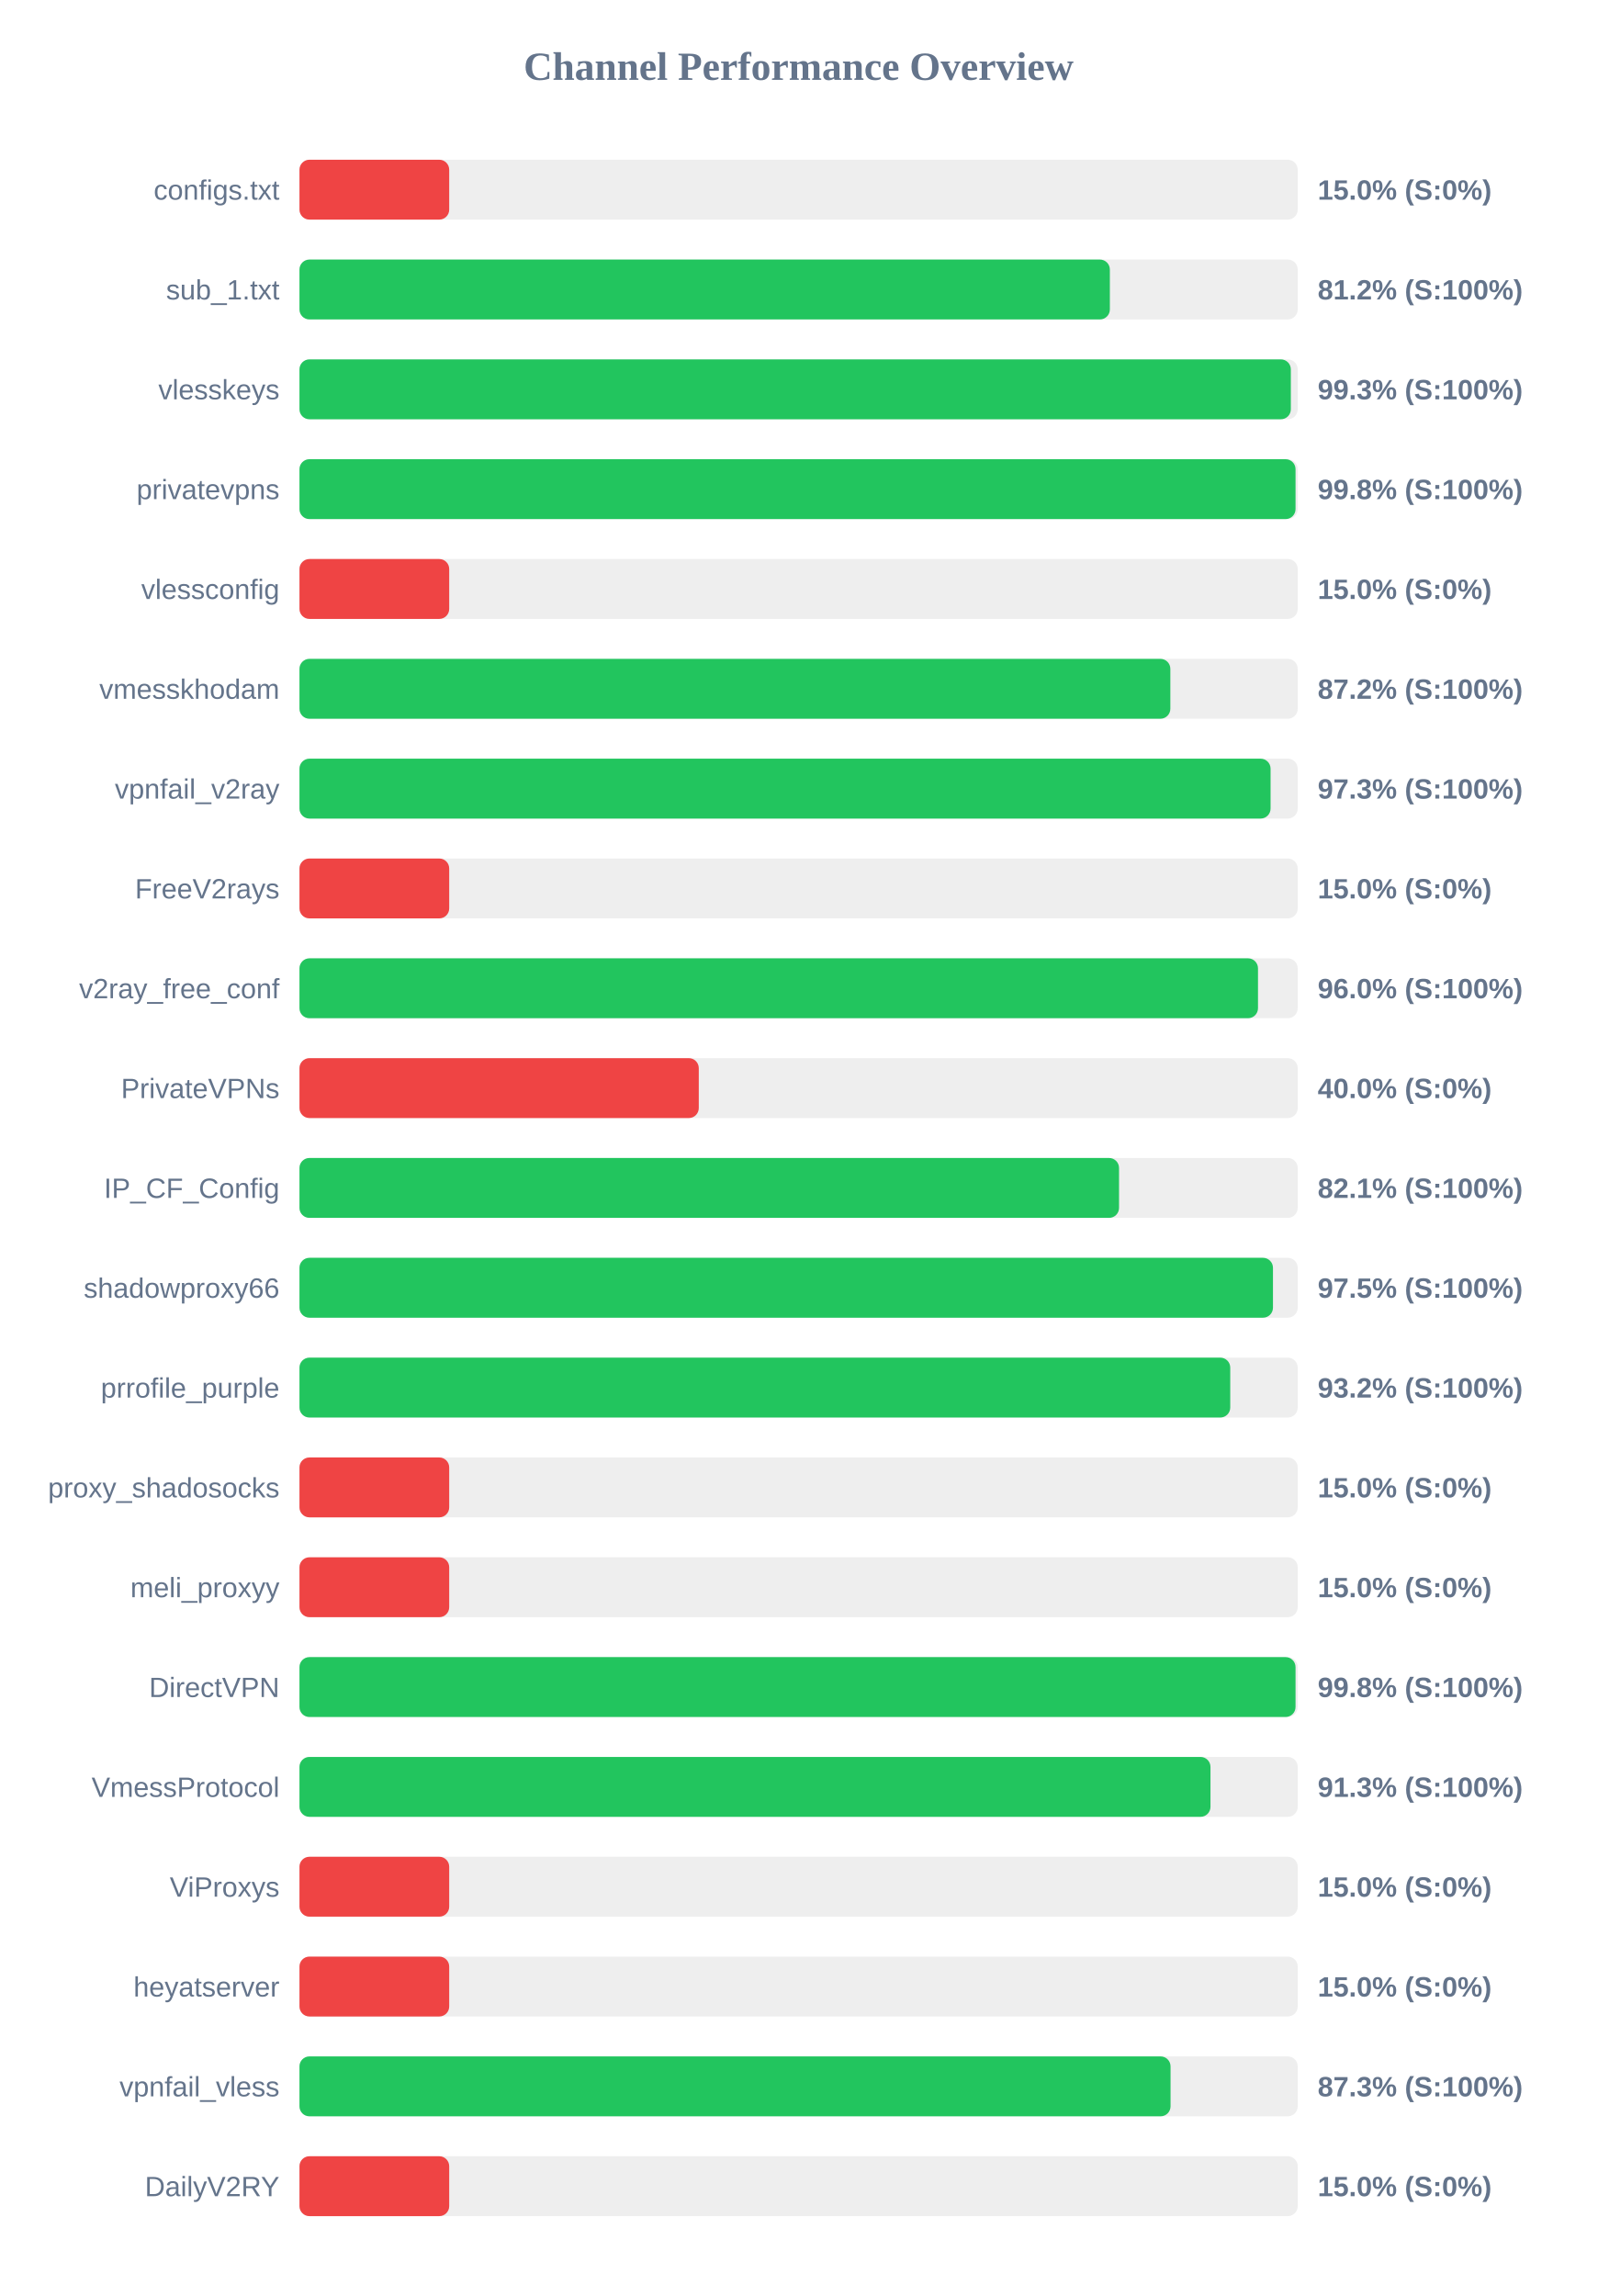
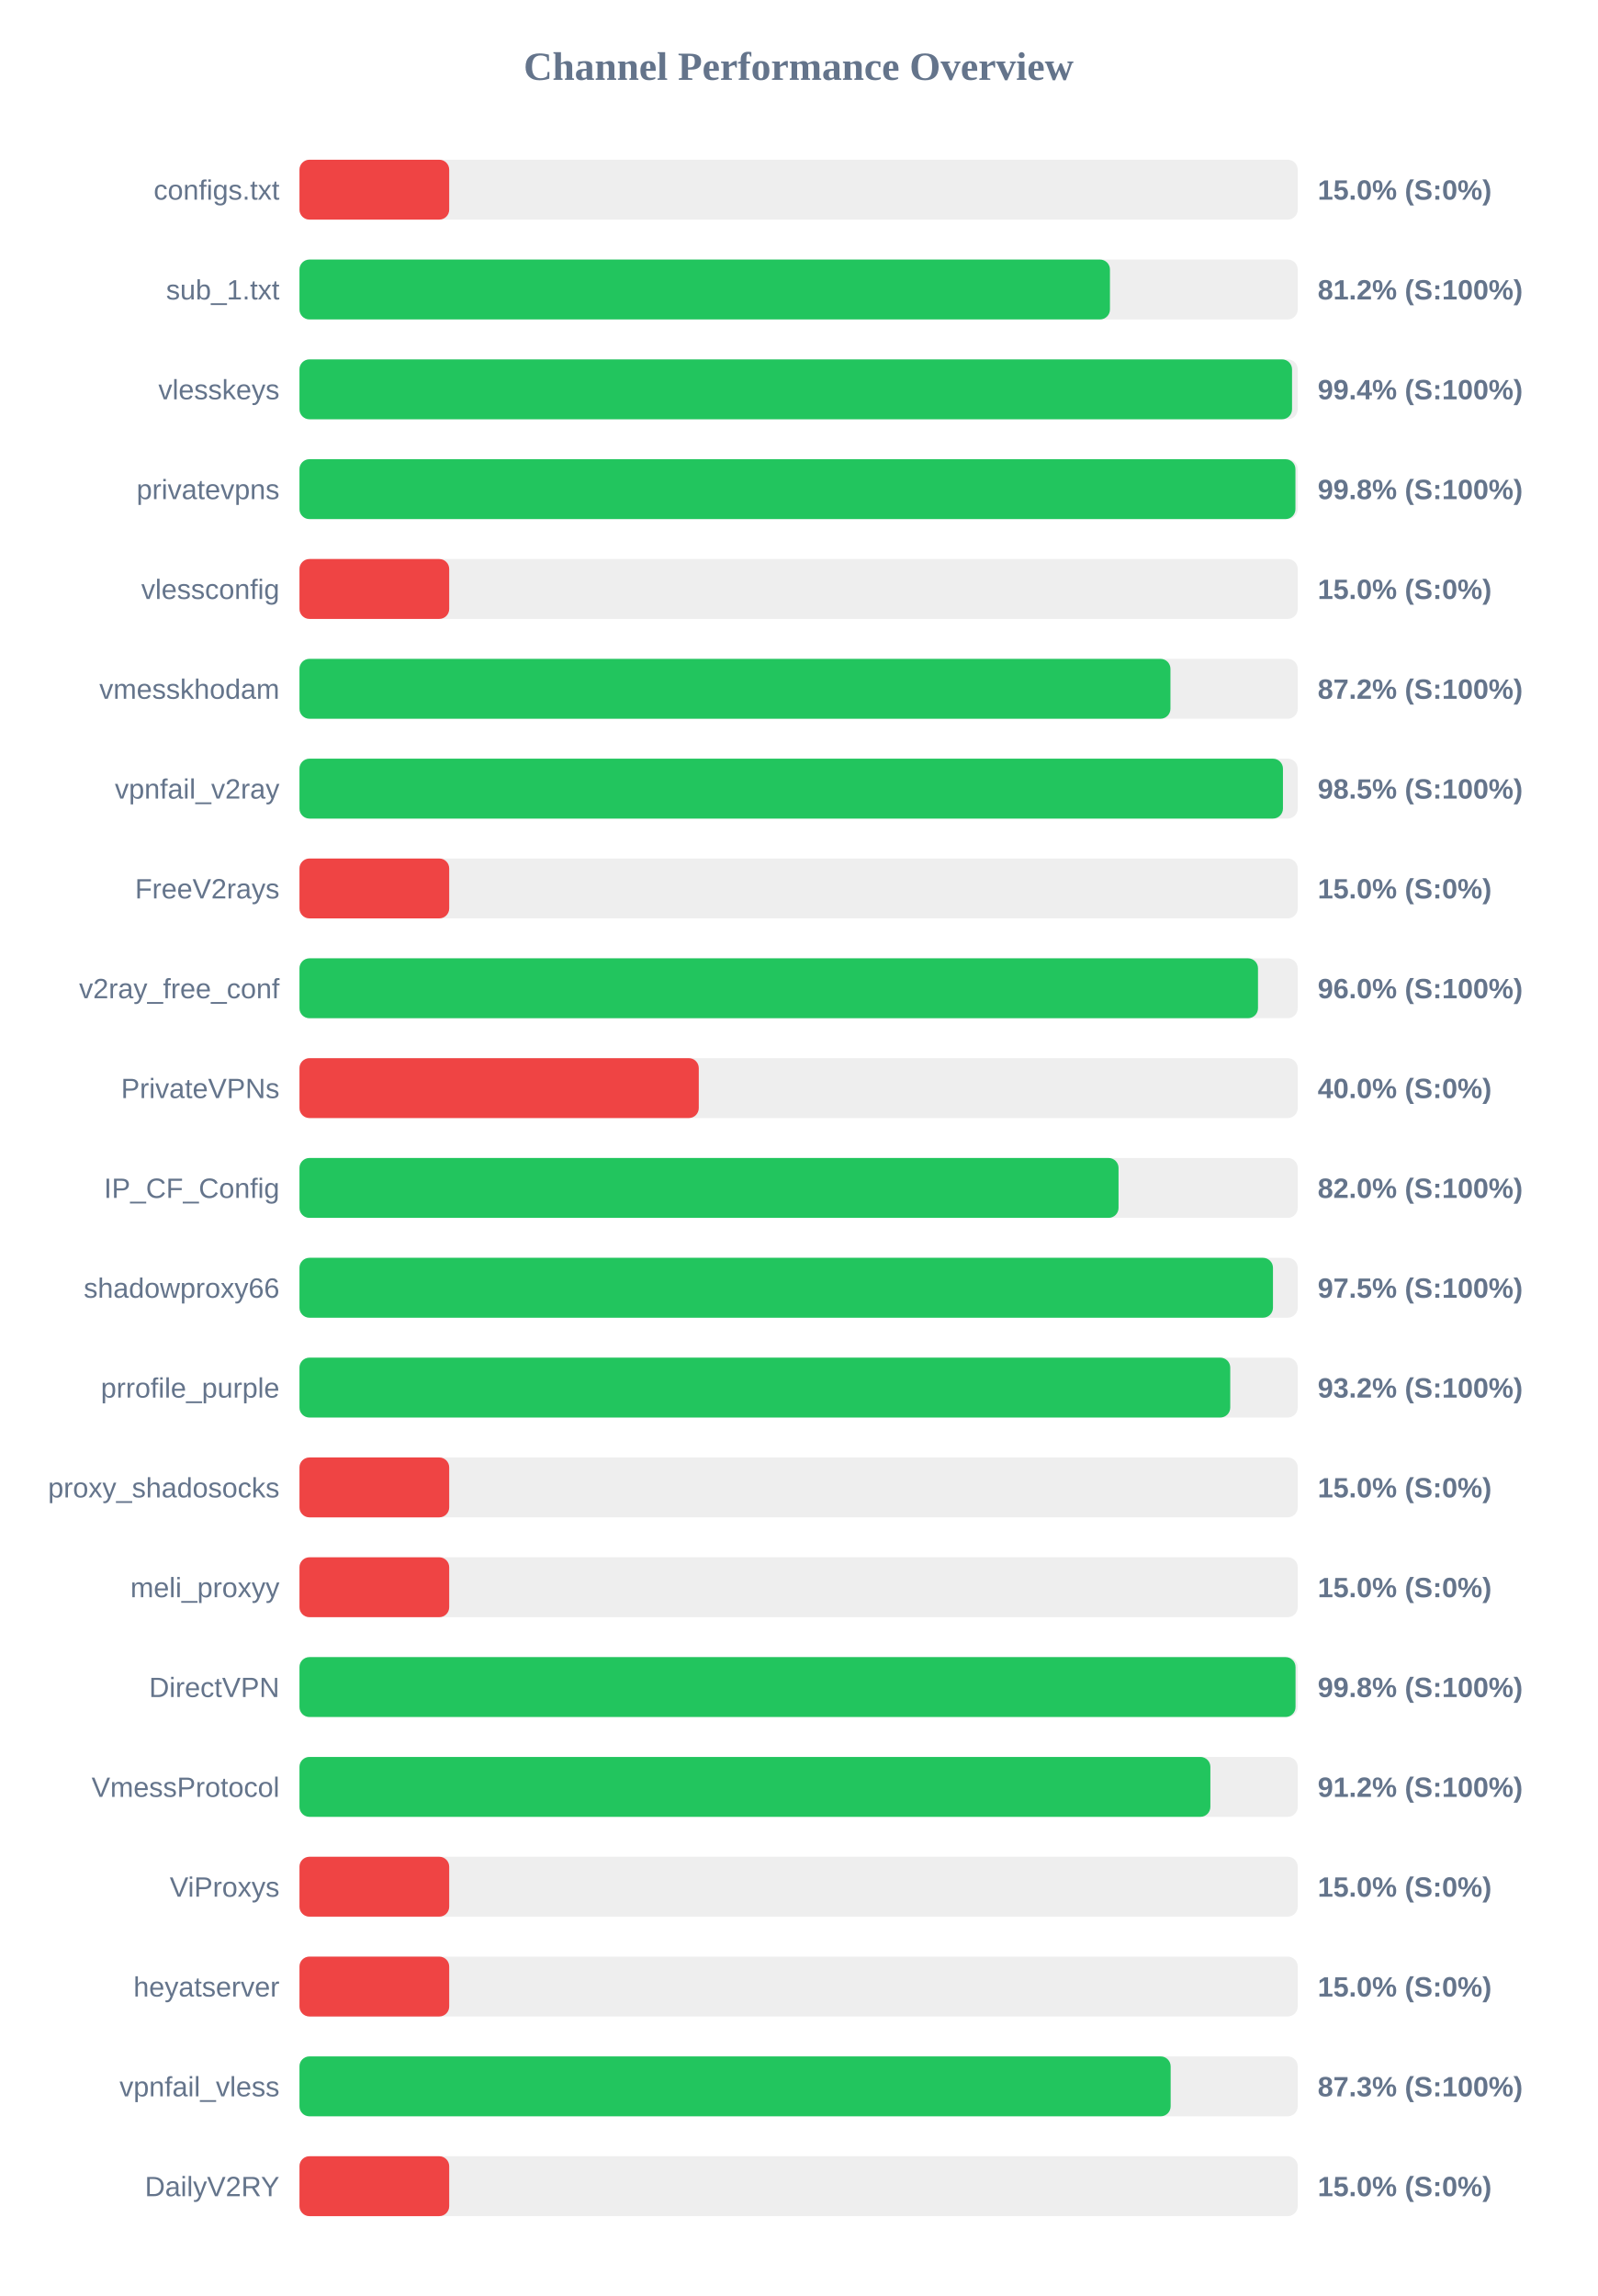
<svg xmlns="http://www.w3.org/2000/svg" width="800" height="1150" version="1.1">
  <style>
        .row { font: 14px Arial; fill: #64748b; }
        .score { font: bold 14px Arial; fill: #64748b; }
    </style>
  <text x="400" y="40" text-anchor="middle" font-size="20px" font-weight="bold" fill="#64748b">Channel Performance Overview</text>
  <rect x="150" y="80" width="500" height="30" fill="#eee" rx="5" />
  <rect x="150" y="80" width="75.0" height="30" fill="#ef4444" rx="5" />
  <text x="140" y="100" text-anchor="end" class="row">configs.txt</text>
  <text x="660" y="100" text-anchor="start" class="score">15.0% (S:0%)</text>
  <rect x="150" y="130" width="500" height="30" fill="#eee" rx="5" />
-   <rect x="150" y="130" width="405.9" height="30" fill="#22c55e" rx="5" />
+   <rect x="150" y="130" width="405.95" height="30" fill="#22c55e" rx="5" />
  <text x="140" y="150" text-anchor="end" class="row">sub_1.txt</text>
  <text x="660" y="150" text-anchor="start" class="score">81.2% (S:100%)</text>
  <rect x="150" y="180" width="500" height="30" fill="#eee" rx="5" />
-   <rect x="150" y="180" width="496.55" height="30" fill="#22c55e" rx="5" />
+   <rect x="150" y="180" width="497.15" height="30" fill="#22c55e" rx="5" />
  <text x="140" y="200" text-anchor="end" class="row">vlesskeys</text>
-   <text x="660" y="200" text-anchor="start" class="score">99.3% (S:100%)</text>
+   <text x="660" y="200" text-anchor="start" class="score">99.4% (S:100%)</text>
  <rect x="150" y="230" width="500" height="30" fill="#eee" rx="5" />
-   <rect x="150" y="230" width="498.9" height="30" fill="#22c55e" rx="5" />
+   <rect x="150" y="230" width="498.85" height="30" fill="#22c55e" rx="5" />
  <text x="140" y="250" text-anchor="end" class="row">privatevpns</text>
  <text x="660" y="250" text-anchor="start" class="score">99.8% (S:100%)</text>
  <rect x="150" y="280" width="500" height="30" fill="#eee" rx="5" />
  <rect x="150" y="280" width="75.0" height="30" fill="#ef4444" rx="5" />
  <text x="140" y="300" text-anchor="end" class="row">vlessconfig</text>
  <text x="660" y="300" text-anchor="start" class="score">15.0% (S:0%)</text>
  <rect x="150" y="330" width="500" height="30" fill="#eee" rx="5" />
-   <rect x="150" y="330" width="436.2" height="30" fill="#22c55e" rx="5" />
+   <rect x="150" y="330" width="436.25" height="30" fill="#22c55e" rx="5" />
  <text x="140" y="350" text-anchor="end" class="row">vmesskhodam</text>
  <text x="660" y="350" text-anchor="start" class="score">87.2% (S:100%)</text>
  <rect x="150" y="380" width="500" height="30" fill="#eee" rx="5" />
-   <rect x="150" y="380" width="486.4" height="30" fill="#22c55e" rx="5" />
+   <rect x="150" y="380" width="492.6" height="30" fill="#22c55e" rx="5" />
  <text x="140" y="400" text-anchor="end" class="row">vpnfail_v2ray</text>
-   <text x="660" y="400" text-anchor="start" class="score">97.3% (S:100%)</text>
+   <text x="660" y="400" text-anchor="start" class="score">98.5% (S:100%)</text>
  <rect x="150" y="430" width="500" height="30" fill="#eee" rx="5" />
  <rect x="150" y="430" width="75.0" height="30" fill="#ef4444" rx="5" />
  <text x="140" y="450" text-anchor="end" class="row">FreeV2rays</text>
  <text x="660" y="450" text-anchor="start" class="score">15.0% (S:0%)</text>
  <rect x="150" y="480" width="500" height="30" fill="#eee" rx="5" />
  <rect x="150" y="480" width="480.1" height="30" fill="#22c55e" rx="5" />
  <text x="140" y="500" text-anchor="end" class="row">v2ray_free_conf</text>
  <text x="660" y="500" text-anchor="start" class="score">96.0% (S:100%)</text>
  <rect x="150" y="530" width="500" height="30" fill="#eee" rx="5" />
  <rect x="150" y="530" width="200.0" height="30" fill="#ef4444" rx="5" />
  <text x="140" y="550" text-anchor="end" class="row">PrivateVPNs</text>
  <text x="660" y="550" text-anchor="start" class="score">40.0% (S:0%)</text>
  <rect x="150" y="580" width="500" height="30" fill="#eee" rx="5" />
-   <rect x="150" y="580" width="410.5" height="30" fill="#22c55e" rx="5" />
+   <rect x="150" y="580" width="410.25" height="30" fill="#22c55e" rx="5" />
  <text x="140" y="600" text-anchor="end" class="row">IP_CF_Config</text>
-   <text x="660" y="600" text-anchor="start" class="score">82.1% (S:100%)</text>
+   <text x="660" y="600" text-anchor="start" class="score">82.0% (S:100%)</text>
  <rect x="150" y="630" width="500" height="30" fill="#eee" rx="5" />
  <rect x="150" y="630" width="487.6" height="30" fill="#22c55e" rx="5" />
  <text x="140" y="650" text-anchor="end" class="row">shadowproxy66</text>
  <text x="660" y="650" text-anchor="start" class="score">97.5% (S:100%)</text>
  <rect x="150" y="680" width="500" height="30" fill="#eee" rx="5" />
  <rect x="150" y="680" width="466.2" height="30" fill="#22c55e" rx="5" />
  <text x="140" y="700" text-anchor="end" class="row">prrofile_purple</text>
  <text x="660" y="700" text-anchor="start" class="score">93.2% (S:100%)</text>
  <rect x="150" y="730" width="500" height="30" fill="#eee" rx="5" />
  <rect x="150" y="730" width="75.0" height="30" fill="#ef4444" rx="5" />
  <text x="140" y="750" text-anchor="end" class="row">proxy_shadosocks</text>
  <text x="660" y="750" text-anchor="start" class="score">15.0% (S:0%)</text>
  <rect x="150" y="780" width="500" height="30" fill="#eee" rx="5" />
  <rect x="150" y="780" width="75.0" height="30" fill="#ef4444" rx="5" />
  <text x="140" y="800" text-anchor="end" class="row">meli_proxyy</text>
  <text x="660" y="800" text-anchor="start" class="score">15.0% (S:0%)</text>
  <rect x="150" y="830" width="500" height="30" fill="#eee" rx="5" />
  <rect x="150" y="830" width="498.9" height="30" fill="#22c55e" rx="5" />
  <text x="140" y="850" text-anchor="end" class="row">DirectVPN</text>
  <text x="660" y="850" text-anchor="start" class="score">99.8% (S:100%)</text>
  <rect x="150" y="880" width="500" height="30" fill="#eee" rx="5" />
-   <rect x="150" y="880" width="456.3" height="30" fill="#22c55e" rx="5" />
+   <rect x="150" y="880" width="456.25" height="30" fill="#22c55e" rx="5" />
  <text x="140" y="900" text-anchor="end" class="row">VmessProtocol</text>
-   <text x="660" y="900" text-anchor="start" class="score">91.3% (S:100%)</text>
+   <text x="660" y="900" text-anchor="start" class="score">91.2% (S:100%)</text>
  <rect x="150" y="930" width="500" height="30" fill="#eee" rx="5" />
  <rect x="150" y="930" width="75.0" height="30" fill="#ef4444" rx="5" />
  <text x="140" y="950" text-anchor="end" class="row">ViProxys</text>
  <text x="660" y="950" text-anchor="start" class="score">15.0% (S:0%)</text>
  <rect x="150" y="980" width="500" height="30" fill="#eee" rx="5" />
  <rect x="150" y="980" width="75.0" height="30" fill="#ef4444" rx="5" />
  <text x="140" y="1000" text-anchor="end" class="row">heyatserver</text>
  <text x="660" y="1000" text-anchor="start" class="score">15.0% (S:0%)</text>
  <rect x="150" y="1030" width="500" height="30" fill="#eee" rx="5" />
-   <rect x="150" y="1030" width="436.3" height="30" fill="#22c55e" rx="5" />
+   <rect x="150" y="1030" width="436.35" height="30" fill="#22c55e" rx="5" />
  <text x="140" y="1050" text-anchor="end" class="row">vpnfail_vless</text>
  <text x="660" y="1050" text-anchor="start" class="score">87.3% (S:100%)</text>
  <rect x="150" y="1080" width="500" height="30" fill="#eee" rx="5" />
  <rect x="150" y="1080" width="75.0" height="30" fill="#ef4444" rx="5" />
  <text x="140" y="1100" text-anchor="end" class="row">DailyV2RY</text>
  <text x="660" y="1100" text-anchor="start" class="score">15.0% (S:0%)</text>
</svg>
